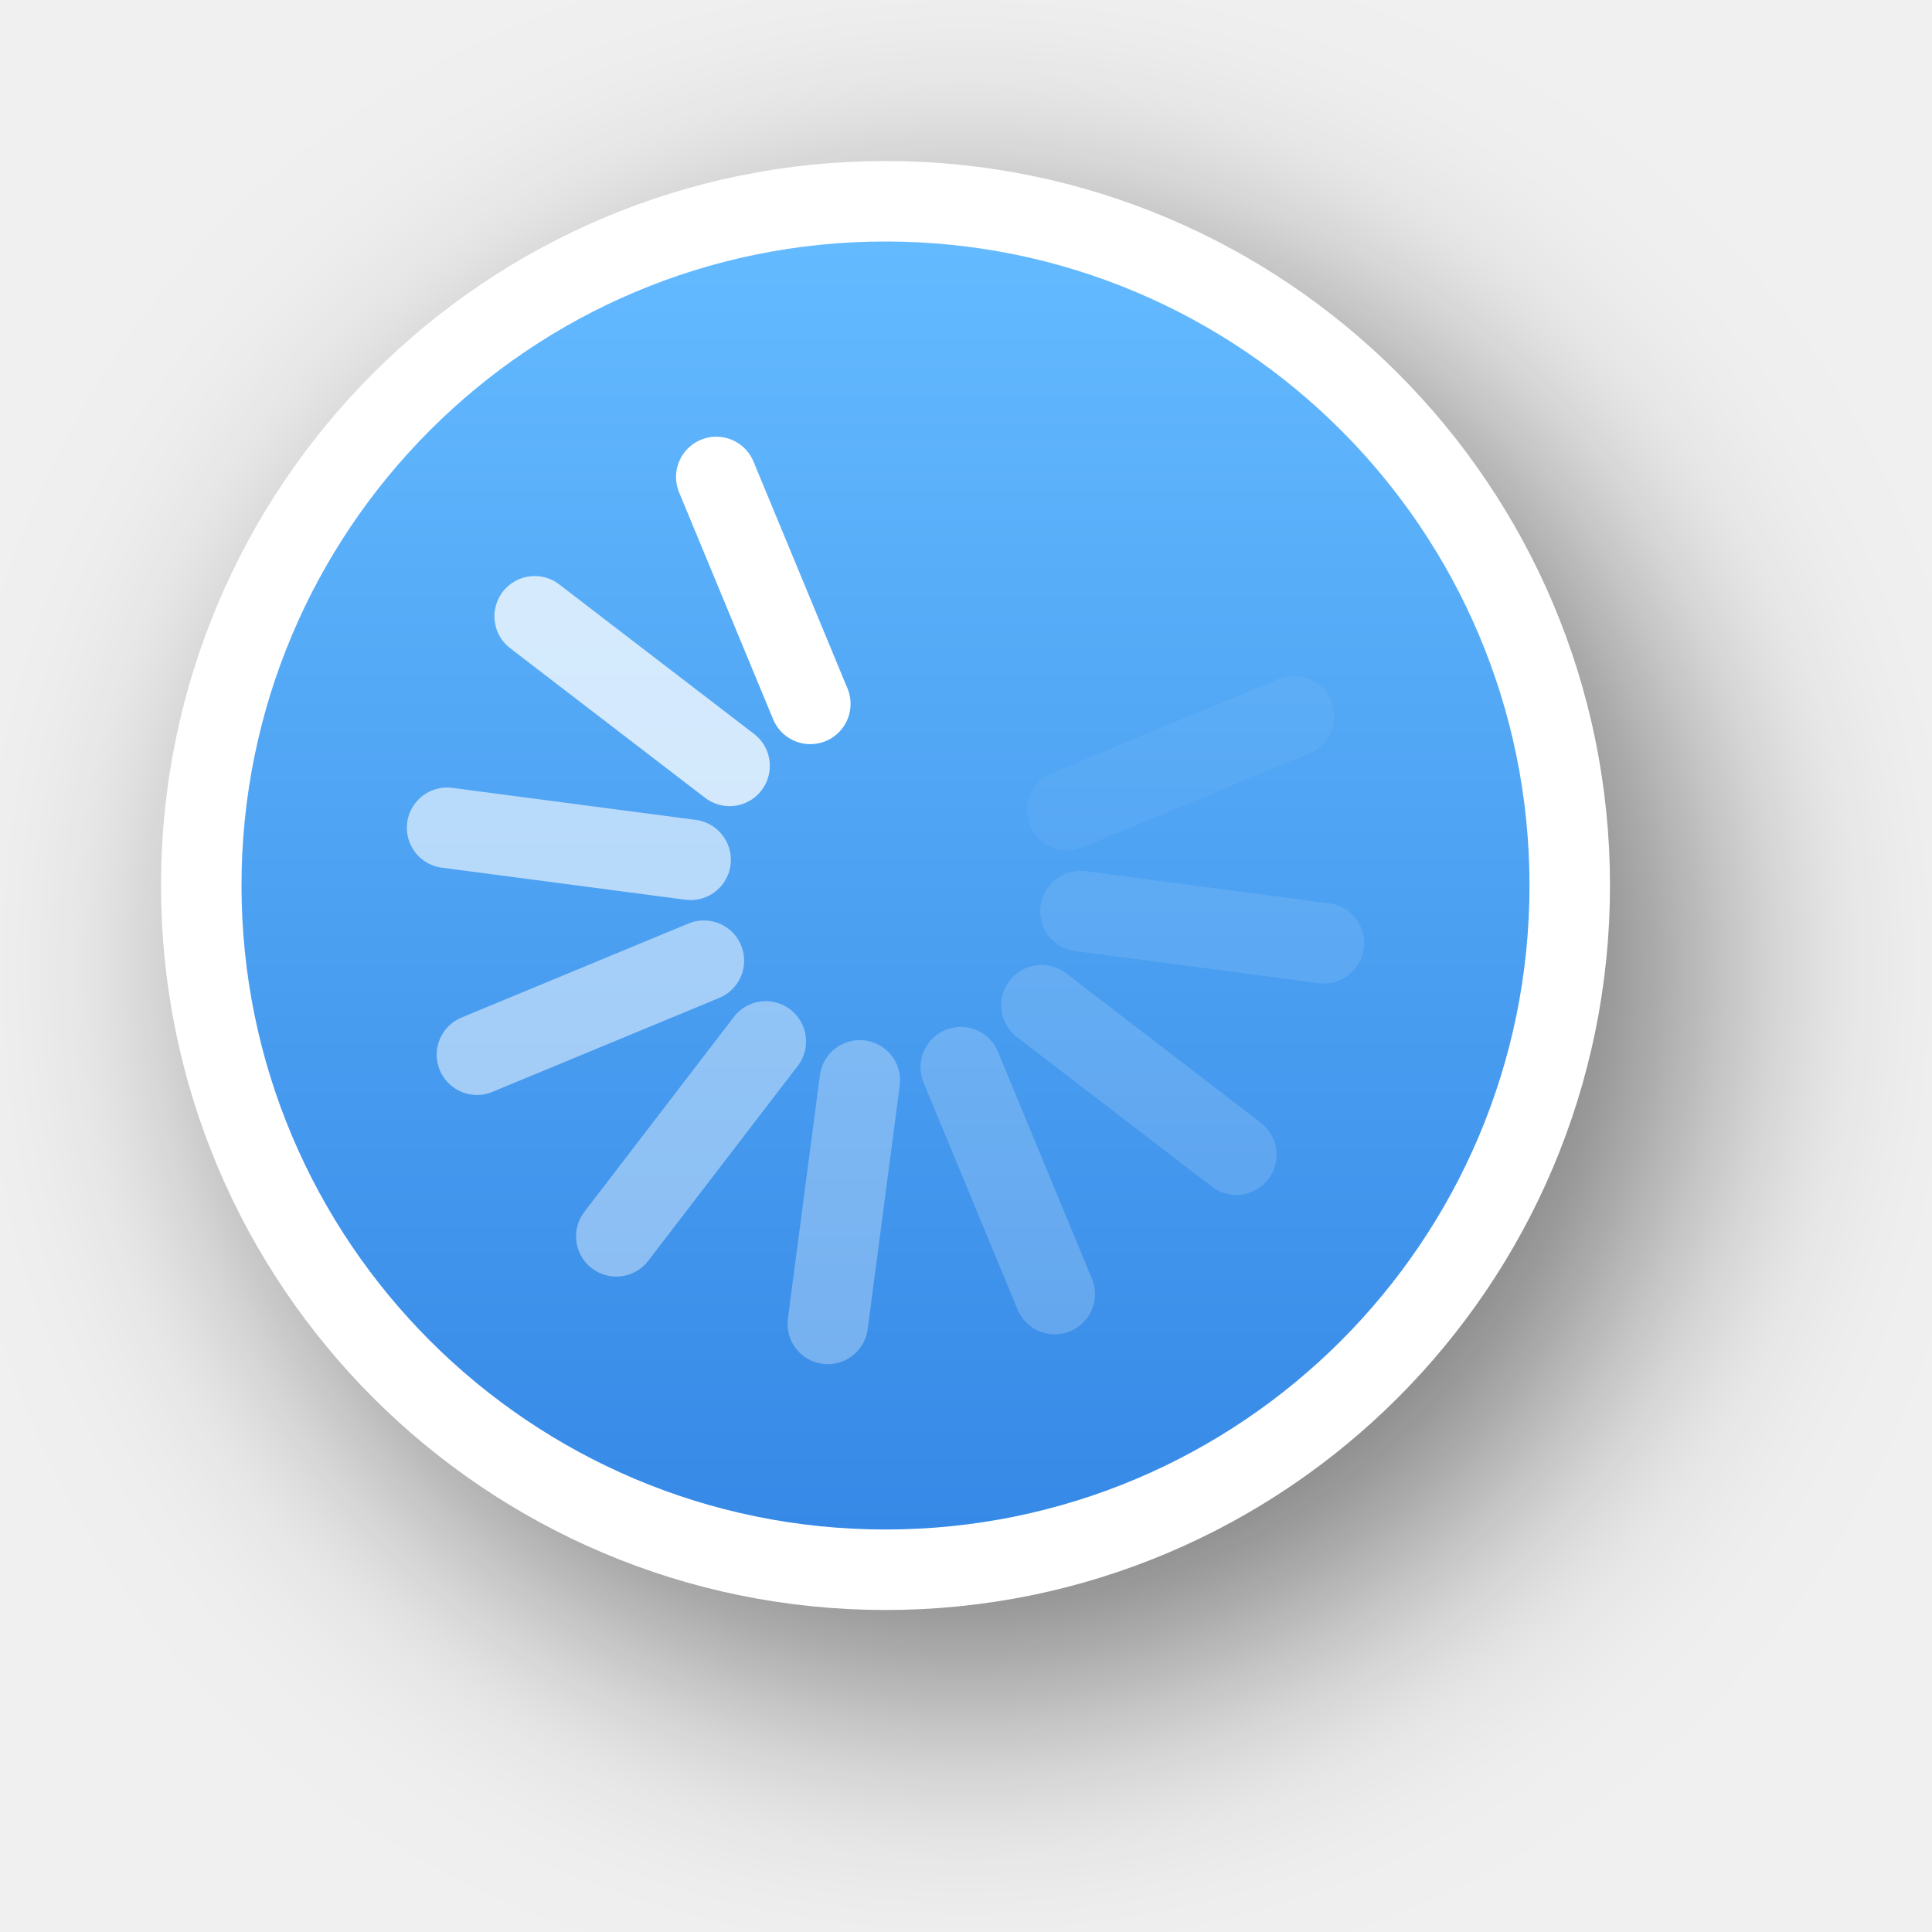
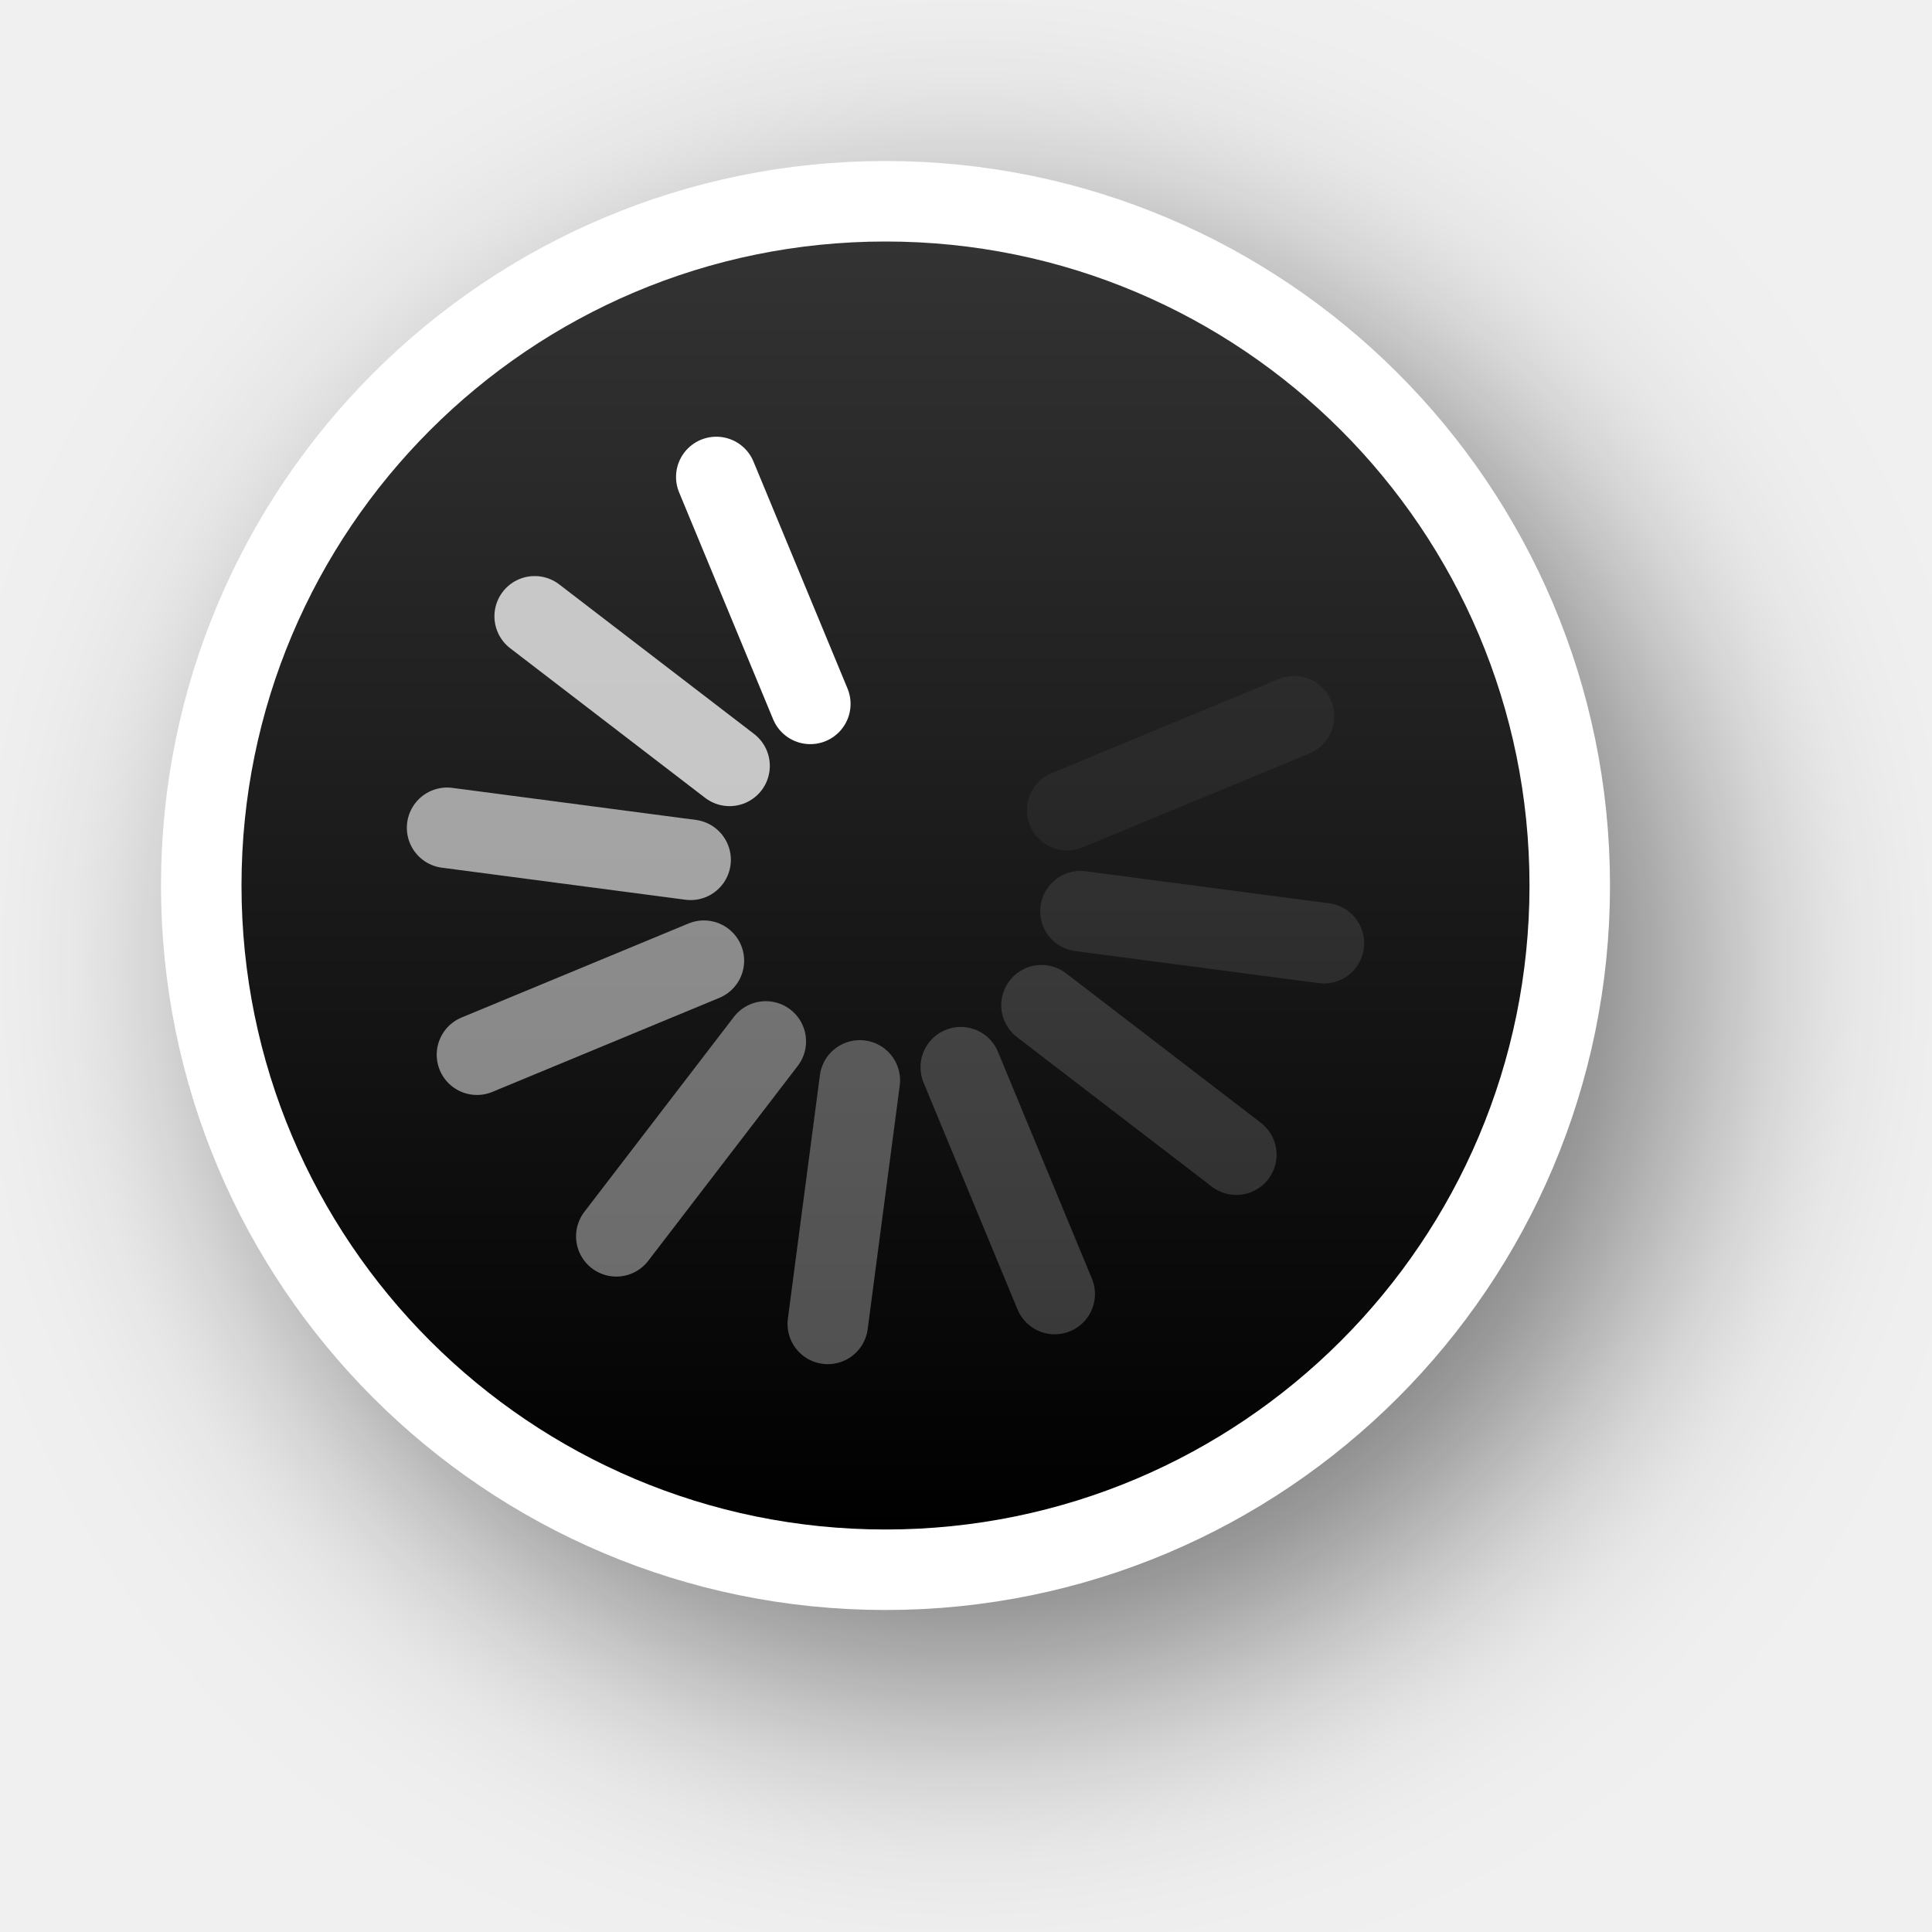
<svg xmlns="http://www.w3.org/2000/svg" xmlns:xlink="http://www.w3.org/1999/xlink" version="1.0" id="svg2" height="24" width="24">
  <defs id="defs4">
    <filter height="1.605" y="-0.302" width="1.605" x="-0.302" id="filter13189" style="color-interpolation-filters:sRGB">
      <feGaussianBlur id="feGaussianBlur13191" stdDeviation="1.6" />
    </filter>
    <linearGradient y2="12" x2="20" y1="12" x1="4" gradientTransform="translate(-23,-1)" gradientUnits="userSpaceOnUse" id="linearGradient26183" xlink:href="#linearGradient13193" />
    <linearGradient id="linearGradient13193">
-       <stop id="stop13195" offset="0" style="stop-color:#3689e6;stop-opacity:1;" />
-       <stop id="stop13197" offset="1" style="stop-color:#64baff;stop-opacity:1;" />
+       <stop id="stop13195" offset="0" style="stop-color:#000000;stop-opacity:1" />
+       <stop id="stop13197" offset="1" style="stop-color:#333333;stop-opacity:1" />
    </linearGradient>
  </defs>
  <g style="display:none" id="layer2" transform="translate(-15,-160)">
    <rect y="160" x="15" height="24" width="24" id="left_ptr" style="color:#000000;display:block;overflow:visible;visibility:visible;opacity:0.3;fill:#000000;fill-opacity:1;fill-rule:nonzero;stroke:none;stroke-width:1;marker:none;enable-background:accumulate" />
    <rect style="color:#000000;display:block;overflow:visible;visibility:visible;opacity:0.3;fill:#000000;fill-opacity:1;fill-rule:nonzero;stroke:none;stroke-width:1;marker:none;enable-background:accumulate" id="hand1" width="24" height="24" x="50" y="160" />
    <rect y="160" x="190" height="24" width="24" id="hand2" style="color:#000000;display:block;overflow:visible;visibility:visible;opacity:0.3;fill:#000000;fill-opacity:1;fill-rule:nonzero;stroke:none;stroke-width:1;marker:none;enable-background:accumulate" />
    <rect y="160" x="85" height="24" width="24" id="grabbing" style="color:#000000;display:block;overflow:visible;visibility:visible;opacity:0.3;fill:#000000;fill-opacity:1;fill-rule:nonzero;stroke:none;stroke-width:1;marker:none;enable-background:accumulate" />
    <rect style="color:#000000;display:block;overflow:visible;visibility:visible;opacity:0.3;fill:#000000;fill-opacity:1;fill-rule:nonzero;stroke:none;stroke-width:1;marker:none;enable-background:accumulate" id="plus" width="24" height="24" x="120" y="160" />
    <rect y="160" x="155" height="24" width="24" id="right_ptr" style="color:#000000;display:block;overflow:visible;visibility:visible;opacity:0.3;fill:#000000;fill-opacity:1;fill-rule:nonzero;stroke:none;stroke-width:1;marker:none;enable-background:accumulate" />
    <rect style="color:#000000;display:block;overflow:visible;visibility:visible;opacity:0.3;fill:#000000;fill-opacity:1;fill-rule:nonzero;stroke:none;stroke-width:1;marker:none;enable-background:accumulate" id="pencil" width="24.062" height="24" x="224.938" y="160" />
    <rect y="160" x="260" height="24" width="24" id="xterm" style="color:#000000;display:block;overflow:visible;visibility:visible;opacity:0.3;fill:#000000;fill-opacity:1;fill-rule:nonzero;stroke:none;stroke-width:1;marker:none;enable-background:accumulate" />
    <rect style="color:#000000;display:block;overflow:visible;visibility:visible;opacity:0.3;fill:#000000;fill-opacity:1;fill-rule:nonzero;stroke:none;stroke-width:1;marker:none;enable-background:accumulate" id="left_ptr_watch_0001" width="24" height="24" x="14" y="364" />
    <rect style="color:#000000;display:block;overflow:visible;visibility:visible;opacity:0.3;fill:#000000;fill-opacity:1;fill-rule:nonzero;stroke:none;stroke-width:1;marker:none;enable-background:accumulate" id="watch_0001" width="24" height="24" x="14" y="337" />
    <rect y="195" x="85" height="24" width="24" id="bottom_side" style="color:#000000;display:block;overflow:visible;visibility:visible;opacity:0.3;fill:#000000;fill-opacity:1;fill-rule:nonzero;stroke:none;stroke-width:1;marker:none;enable-background:accumulate" />
    <rect style="color:#000000;display:block;overflow:visible;visibility:visible;opacity:0.3;fill:#000000;fill-opacity:1;fill-rule:nonzero;stroke:none;stroke-width:1;marker:none;enable-background:accumulate" id="top_side" width="24" height="24" x="120" y="195" />
    <rect y="195" x="155" height="24" width="24" id="right_side" style="color:#000000;display:block;overflow:visible;visibility:visible;opacity:0.3;fill:#000000;fill-opacity:1;fill-rule:nonzero;stroke:none;stroke-width:1;marker:none;enable-background:accumulate" />
    <rect style="color:#000000;display:block;overflow:visible;visibility:visible;opacity:0.3;fill:#000000;fill-opacity:1;fill-rule:nonzero;stroke:none;stroke-width:1;marker:none;enable-background:accumulate" id="left_side" width="24.062" height="24" x="189.938" y="195" />
    <rect y="195" x="225" height="24" width="24" id="bottom_left_corner" style="color:#000000;display:block;overflow:visible;visibility:visible;opacity:0.3;fill:#000000;fill-opacity:1;fill-rule:nonzero;stroke:none;stroke-width:1;marker:none;enable-background:accumulate" />
    <rect style="color:#000000;display:block;overflow:visible;visibility:visible;opacity:0.3;fill:#000000;fill-opacity:1;fill-rule:nonzero;stroke:none;stroke-width:1;marker:none;enable-background:accumulate" id="bottom_right_corner" width="24" height="24" x="260" y="195" />
    <rect y="195" x="295" height="24" width="24" id="top_left_corner" style="color:#000000;display:block;overflow:visible;visibility:visible;opacity:0.3;fill:#000000;fill-opacity:1;fill-rule:nonzero;stroke:none;stroke-width:1;marker:none;enable-background:accumulate" />
    <rect y="195" x="15" height="24" width="24" id="question_arrow" style="color:#000000;display:block;overflow:visible;visibility:visible;opacity:0.3;fill:#000000;fill-opacity:1;fill-rule:nonzero;stroke:none;stroke-width:1;marker:none;enable-background:accumulate" />
    <rect style="color:#000000;display:block;overflow:visible;visibility:visible;opacity:0.3;fill:#000000;fill-opacity:1;fill-rule:nonzero;stroke:none;stroke-width:1;marker:none;enable-background:accumulate" id="top_right_corner" width="24" height="24" x="330" y="195" />
    <rect y="160" x="330" height="24" width="24" id="X_cursor" style="color:#000000;display:block;overflow:visible;visibility:visible;opacity:0.3;fill:#000000;fill-opacity:1;fill-rule:nonzero;stroke:none;stroke-width:1;marker:none;enable-background:accumulate" />
    <rect y="230.061" x="50" height="24" width="24" id="lr_angle" style="color:#000000;display:block;overflow:visible;visibility:visible;opacity:0.3;fill:#000000;fill-opacity:1;fill-rule:nonzero;stroke:none;stroke-width:1;marker:none;enable-background:accumulate" />
    <rect style="color:#000000;display:block;overflow:visible;visibility:visible;opacity:0.3;fill:#000000;fill-opacity:1;fill-rule:nonzero;stroke:none;stroke-width:1;marker:none;enable-background:accumulate" id="ul_angle" width="24" height="24" x="85" y="230.061" />
    <rect y="230.061" x="120" height="24" width="24" id="ur_angle" style="color:#000000;display:block;overflow:visible;visibility:visible;opacity:0.3;fill:#000000;fill-opacity:1;fill-rule:nonzero;stroke:none;stroke-width:1;marker:none;enable-background:accumulate" />
    <rect style="color:#000000;display:block;overflow:visible;visibility:visible;opacity:0.3;fill:#000000;fill-opacity:1;fill-rule:nonzero;stroke:none;stroke-width:1;marker:none;enable-background:accumulate" id="top_tee" width="24" height="24" x="155" y="230.061" />
    <rect y="230.061" x="189.938" height="24" width="24.062" id="bottom_tee" style="color:#000000;display:block;overflow:visible;visibility:visible;opacity:0.3;fill:#000000;fill-opacity:1;fill-rule:nonzero;stroke:none;stroke-width:1;marker:none;enable-background:accumulate" />
    <rect style="color:#000000;display:block;overflow:visible;visibility:visible;opacity:0.3;fill:#000000;fill-opacity:1;fill-rule:nonzero;stroke:none;stroke-width:1;marker:none;enable-background:accumulate" id="left_tee" width="24" height="24" x="225" y="230.061" />
    <rect y="230.061" x="260" height="24" width="24" id="right_tee" style="color:#000000;display:block;overflow:visible;visibility:visible;opacity:0.3;fill:#000000;fill-opacity:1;fill-rule:nonzero;stroke:none;stroke-width:1;marker:none;enable-background:accumulate" />
    <rect style="color:#000000;display:block;overflow:visible;visibility:visible;opacity:0.3;fill:#000000;fill-opacity:1;fill-rule:nonzero;stroke:none;stroke-width:1;marker:none;enable-background:accumulate" id="copy" width="24" height="23.939" x="295" y="230.061" />
    <rect style="color:#000000;display:block;overflow:visible;visibility:visible;opacity:0.3;fill:#000000;fill-opacity:1;fill-rule:nonzero;stroke:none;stroke-width:1;marker:none;enable-background:accumulate" id="ll_angle" width="24" height="24" x="15" y="230.061" />
    <rect y="230.061" x="330" height="24" width="24" id="move" style="color:#000000;display:block;overflow:visible;visibility:visible;opacity:0.3;fill:#000000;fill-opacity:1;fill-rule:nonzero;stroke:none;stroke-width:1;marker:none;enable-background:accumulate" />
    <rect style="color:#000000;display:block;overflow:visible;visibility:visible;opacity:0.3;fill:#000000;fill-opacity:1;fill-rule:nonzero;stroke:none;stroke-width:1;marker:none;enable-background:accumulate" id="circle" width="24" height="24" x="50" y="265.033" />
    <rect y="265.033" x="15" height="24" width="24" id="link" style="color:#000000;display:block;overflow:visible;visibility:visible;opacity:0.3;fill:#000000;fill-opacity:1;fill-rule:nonzero;stroke:none;stroke-width:1;marker:none;enable-background:accumulate" />
    <rect y="265" x="85" height="24.033" width="24" id="crossed_circle" style="color:#000000;display:block;overflow:visible;visibility:visible;opacity:0.3;fill:#000000;fill-opacity:1;fill-rule:nonzero;stroke:none;stroke-width:1;marker:none;enable-background:accumulate" />
    <rect style="color:#000000;display:block;overflow:visible;visibility:visible;opacity:0.3;fill:#000000;fill-opacity:1;fill-rule:nonzero;stroke:none;stroke-width:1;marker:none;enable-background:accumulate" id="cross" width="24" height="24" x="120" y="265" />
    <rect y="265" x="155" height="24" width="24" id="crosshair" style="color:#000000;display:block;overflow:visible;visibility:visible;opacity:0.3;fill:#000000;fill-opacity:1;fill-rule:nonzero;stroke:none;stroke-width:1;marker:none;enable-background:accumulate" />
    <rect y="265.033" x="224" height="24" width="24" id="dnd-ask" style="color:#000000;display:block;overflow:visible;visibility:visible;opacity:0.3;fill:#000000;fill-opacity:1;fill-rule:nonzero;stroke:none;stroke-width:1;marker:none;enable-background:accumulate" />
    <rect style="color:#000000;display:block;overflow:visible;visibility:visible;opacity:0.3;fill:#000000;fill-opacity:1;fill-rule:nonzero;stroke:none;stroke-width:1;marker:none;enable-background:accumulate" id="dnd-none" width="24" height="24" x="189" y="265.033" />
    <rect style="color:#000000;display:block;overflow:visible;visibility:visible;opacity:0.3;fill:#000000;fill-opacity:1;fill-rule:nonzero;stroke:none;stroke-width:1;marker:none;enable-background:accumulate" id="dnd-copy" width="24" height="24.033" x="259" y="265" />
    <rect y="265" x="294" height="24" width="24" id="dnd-link" style="color:#000000;display:block;overflow:visible;visibility:visible;opacity:0.3;fill:#000000;fill-opacity:1;fill-rule:nonzero;stroke:none;stroke-width:1;marker:none;enable-background:accumulate" />
    <rect style="color:#000000;display:block;overflow:visible;visibility:visible;opacity:0.3;fill:#000000;fill-opacity:1;fill-rule:nonzero;stroke:none;stroke-width:1;marker:none;enable-background:accumulate" id="dnd-move" width="24" height="24" x="329" y="265" />
    <rect y="300" x="50" height="24" width="24" id="bd_double_arrow" style="color:#000000;display:block;overflow:visible;visibility:visible;opacity:0.3;fill:#000000;fill-opacity:1;fill-rule:nonzero;stroke:none;stroke-width:1;marker:none;enable-background:accumulate" />
    <rect style="color:#000000;display:block;overflow:visible;visibility:visible;opacity:0.3;fill:#000000;fill-opacity:1;fill-rule:nonzero;stroke:none;stroke-width:1;marker:none;enable-background:accumulate" id="fd_double_arrow" width="24" height="24" x="15" y="300" />
    <rect style="color:#000000;display:block;overflow:visible;visibility:visible;opacity:0.3;fill:#000000;fill-opacity:1;fill-rule:nonzero;stroke:none;stroke-width:1;marker:none;enable-background:accumulate" id="sb_v_double_arrow" width="24" height="24.033" x="85" y="299.967" />
    <rect y="299.967" x="120" height="24" width="24" id="sb_h_double_arrow" style="color:#000000;display:block;overflow:visible;visibility:visible;opacity:0.3;fill:#000000;fill-opacity:1;fill-rule:nonzero;stroke:none;stroke-width:1;marker:none;enable-background:accumulate" />
    <rect style="color:#000000;display:block;overflow:visible;visibility:visible;opacity:0.3;fill:#000000;fill-opacity:1;fill-rule:nonzero;stroke:none;stroke-width:1;marker:none;enable-background:accumulate" id="sb_right_arrow" width="24" height="24" x="155" y="299.967" />
    <rect style="color:#000000;display:block;overflow:visible;visibility:visible;opacity:0.3;fill:#000000;fill-opacity:1;fill-rule:nonzero;stroke:none;stroke-width:1;marker:none;enable-background:accumulate" id="sb_up_arrow" width="24" height="24" x="224" y="300" />
    <rect y="300" x="189" height="24" width="24" id="sb_left_arrow" style="color:#000000;display:block;overflow:visible;visibility:visible;opacity:0.3;fill:#000000;fill-opacity:1;fill-rule:nonzero;stroke:none;stroke-width:1;marker:none;enable-background:accumulate" />
    <rect y="299.967" x="259" height="24.033" width="24" id="sb_down_arrow" style="color:#000000;display:block;overflow:visible;visibility:visible;opacity:0.3;fill:#000000;fill-opacity:1;fill-rule:nonzero;stroke:none;stroke-width:1;marker:none;enable-background:accumulate" />
    <rect style="color:#000000;display:block;overflow:visible;visibility:visible;opacity:0.3;fill:#000000;fill-opacity:1;fill-rule:nonzero;stroke:none;stroke-width:1;marker:none;enable-background:accumulate" id="tcross" width="24" height="24.033" x="294" y="299.967" />
    <rect y="300" x="329" height="24" width="24" id="dotbox" style="color:#000000;display:block;overflow:visible;visibility:visible;opacity:0.3;fill:#000000;fill-opacity:1;fill-rule:nonzero;stroke:none;stroke-width:1;marker:none;enable-background:accumulate" />
    <rect y="337" x="42" height="24" width="24" id="watch_0002" style="color:#000000;display:block;overflow:visible;visibility:visible;opacity:0.3;fill:#000000;fill-opacity:1;fill-rule:nonzero;stroke:none;stroke-width:1;marker:none;enable-background:accumulate" />
    <rect y="337" x="70" height="24" width="24" id="watch_0003" style="color:#000000;display:block;overflow:visible;visibility:visible;opacity:0.3;fill:#000000;fill-opacity:1;fill-rule:nonzero;stroke:none;stroke-width:1;marker:none;enable-background:accumulate" />
    <rect style="color:#000000;display:block;overflow:visible;visibility:visible;opacity:0.3;fill:#000000;fill-opacity:1;fill-rule:nonzero;stroke:none;stroke-width:1;marker:none;enable-background:accumulate" id="watch_0004" width="24" height="24" x="98" y="337" />
    <rect y="337" x="126" height="24" width="24" id="watch_0005" style="color:#000000;display:block;overflow:visible;visibility:visible;opacity:0.3;fill:#000000;fill-opacity:1;fill-rule:nonzero;stroke:none;stroke-width:1;marker:none;enable-background:accumulate" />
    <rect style="color:#000000;display:block;overflow:visible;visibility:visible;opacity:0.3;fill:#000000;fill-opacity:1;fill-rule:nonzero;stroke:none;stroke-width:1;marker:none;enable-background:accumulate" id="watch_0006" width="24" height="24" x="154" y="337" />
    <rect style="color:#000000;display:block;overflow:visible;visibility:visible;opacity:0.3;fill:#000000;fill-opacity:1;fill-rule:nonzero;stroke:none;stroke-width:1;marker:none;enable-background:accumulate" id="watch_0007" width="24" height="24" x="182" y="337" />
    <rect y="337" x="210" height="24" width="24" id="watch_0008" style="color:#000000;display:block;overflow:visible;visibility:visible;opacity:0.3;fill:#000000;fill-opacity:1;fill-rule:nonzero;stroke:none;stroke-width:1;marker:none;enable-background:accumulate" />
    <rect y="364" x="42" height="24" width="24" id="left_ptr_watch_0002" style="color:#000000;display:block;overflow:visible;visibility:visible;opacity:0.3;fill:#000000;fill-opacity:1;fill-rule:nonzero;stroke:none;stroke-width:1;marker:none;enable-background:accumulate" />
    <rect style="color:#000000;display:block;overflow:visible;visibility:visible;opacity:0.3;fill:#000000;fill-opacity:1;fill-rule:nonzero;stroke:none;stroke-width:1;marker:none;enable-background:accumulate" id="left_ptr_watch_0003" width="24" height="24" x="70" y="364" />
    <rect style="color:#000000;display:block;overflow:visible;visibility:visible;opacity:0.3;fill:#000000;fill-opacity:1;fill-rule:nonzero;stroke:none;stroke-width:1;marker:none;enable-background:accumulate" id="left_ptr_watch_0004" width="24" height="24" x="98" y="364" />
    <rect y="364" x="126" height="24" width="24" id="left_ptr_watch_0005" style="color:#000000;display:block;overflow:visible;visibility:visible;opacity:0.3;fill:#000000;fill-opacity:1;fill-rule:nonzero;stroke:none;stroke-width:1;marker:none;enable-background:accumulate" />
    <rect style="color:#000000;display:block;overflow:visible;visibility:visible;opacity:0.3;fill:#000000;fill-opacity:1;fill-rule:nonzero;stroke:none;stroke-width:1;marker:none;enable-background:accumulate" id="left_ptr_watch_0006" width="24" height="24" x="154" y="364" />
    <rect y="364" x="182" height="24" width="24" id="left_ptr_watch_0007" style="color:#000000;display:block;overflow:visible;visibility:visible;opacity:0.3;fill:#000000;fill-opacity:1;fill-rule:nonzero;stroke:none;stroke-width:1;marker:none;enable-background:accumulate" />
    <rect y="364" x="210" height="24" width="24" id="left_ptr_watch_0008" style="color:#000000;display:block;overflow:visible;visibility:visible;opacity:0.3;fill:#000000;fill-opacity:1;fill-rule:nonzero;stroke:none;stroke-width:1;marker:none;enable-background:accumulate" />
    <rect y="337" x="238" height="24" width="24" id="watch_0009" style="color:#000000;display:block;overflow:visible;visibility:visible;opacity:0.3;fill:#000000;fill-opacity:1;fill-rule:nonzero;stroke:none;stroke-width:1;marker:none;enable-background:accumulate" />
    <rect style="color:#000000;display:block;overflow:visible;visibility:visible;opacity:0.3;fill:#000000;fill-opacity:1;fill-rule:nonzero;stroke:none;stroke-width:1;marker:none;enable-background:accumulate" id="watch_0010" width="24" height="24" x="266" y="337" />
    <rect style="color:#000000;display:block;overflow:visible;visibility:visible;opacity:0.3;fill:#000000;fill-opacity:1;fill-rule:nonzero;stroke:none;stroke-width:1;marker:none;enable-background:accumulate" id="watch_0011" width="24" height="24" x="294" y="337" />
    <rect y="337" x="322" height="24" width="24" id="watch_0012" style="color:#000000;display:block;overflow:visible;visibility:visible;opacity:0.3;fill:#000000;fill-opacity:1;fill-rule:nonzero;stroke:none;stroke-width:1;marker:none;enable-background:accumulate" />
    <rect style="color:#000000;display:block;overflow:visible;visibility:visible;opacity:0.3;fill:#000000;fill-opacity:1;fill-rule:nonzero;stroke:none;stroke-width:1;marker:none;enable-background:accumulate" id="watch_0013" width="24" height="24" x="350" y="337" />
    <rect y="337" x="378" height="24" width="24" id="watch_0014" style="color:#000000;display:block;overflow:visible;visibility:visible;opacity:0.3;fill:#000000;fill-opacity:1;fill-rule:nonzero;stroke:none;stroke-width:1;marker:none;enable-background:accumulate" />
    <rect y="337" x="406" height="24" width="24" id="watch_0015" style="color:#000000;display:block;overflow:visible;visibility:visible;opacity:0.3;fill:#000000;fill-opacity:1;fill-rule:nonzero;stroke:none;stroke-width:1;marker:none;enable-background:accumulate" />
    <rect style="color:#000000;display:block;overflow:visible;visibility:visible;opacity:0.3;fill:#000000;fill-opacity:1;fill-rule:nonzero;stroke:none;stroke-width:1;marker:none;enable-background:accumulate" id="watch_0016" width="24" height="24" x="434" y="337" />
  </g>
  <circle style="opacity:0.5;fill:#000000;fill-opacity:1;stroke:#000000;stroke-width:2;stroke-linecap:round;stroke-linejoin:miter;stroke-miterlimit:4;stroke-dasharray:none;stroke-dashoffset:0;stroke-opacity:1;filter:url(#filter13189)" id="circle13187" cx="12" cy="12" r="8" />
  <circle r="8" cy="11" cx="11" id="circle13169" style="opacity:1;fill:none;fill-opacity:1;stroke:#ffffff;stroke-width:2;stroke-linecap:round;stroke-linejoin:miter;stroke-miterlimit:4;stroke-dasharray:none;stroke-dashoffset:0;stroke-opacity:1" />
  <circle transform="rotate(-90)" style="opacity:1;fill:url(#linearGradient26183);fill-opacity:1;stroke:none;stroke-width:1;stroke-linecap:round;stroke-linejoin:miter;stroke-miterlimit:4;stroke-dasharray:none;stroke-dashoffset:0;stroke-opacity:1" id="circle13167" cx="-11" cy="11" r="8" />
  <circle r="8" cy="-11" cx="11" id="circle13229" style="opacity:1;fill:none;fill-opacity:1;stroke:none;stroke-width:1;stroke-linecap:round;stroke-linejoin:miter;stroke-miterlimit:4;stroke-dasharray:none;stroke-dashoffset:0;stroke-opacity:1" transform="rotate(90)" />
  <circle transform="rotate(112.5)" style="opacity:1;fill:none;fill-opacity:1;stroke:none;stroke-width:1;stroke-linecap:round;stroke-linejoin:miter;stroke-miterlimit:4;stroke-dasharray:none;stroke-dashoffset:0;stroke-opacity:1" id="circle16270" cx="5.953" cy="-14.372" r="8" />
  <circle transform="rotate(67.5)" style="opacity:1;fill:none;fill-opacity:1;stroke:none;stroke-width:1;stroke-linecap:round;stroke-linejoin:miter;stroke-miterlimit:4;stroke-dasharray:none;stroke-dashoffset:0;stroke-opacity:1" id="circle16914" cx="14.372" cy="-5.953" r="8" />
  <circle r="8" cy="-5.3907144e-07" cx="15.556" id="circle16868" style="opacity:1;fill:none;fill-opacity:1;stroke:none;stroke-width:1;stroke-linecap:round;stroke-linejoin:miter;stroke-miterlimit:4;stroke-dasharray:none;stroke-dashoffset:0;stroke-opacity:1" transform="rotate(45)" />
  <circle transform="rotate(22.5)" style="opacity:1;fill:none;fill-opacity:1;stroke:none;stroke-width:1;stroke-linecap:round;stroke-linejoin:miter;stroke-miterlimit:4;stroke-dasharray:none;stroke-dashoffset:0;stroke-opacity:1" id="circle16822" cx="14.372" cy="5.953" r="8" />
  <circle r="8" cy="11" cx="11" id="circle16776" style="opacity:1;fill:none;fill-opacity:1;stroke:none;stroke-width:1;stroke-linecap:round;stroke-linejoin:miter;stroke-miterlimit:4;stroke-dasharray:none;stroke-dashoffset:0;stroke-opacity:1" />
  <circle transform="rotate(-22.5)" style="opacity:1;fill:none;fill-opacity:1;stroke:none;stroke-width:1;stroke-linecap:round;stroke-linejoin:miter;stroke-miterlimit:4;stroke-dasharray:none;stroke-dashoffset:0;stroke-opacity:1" id="circle16730" cx="5.953" cy="14.372" r="8" />
  <circle r="8" cy="15.556" cx="1.1650734e-07" id="circle16684" style="opacity:1;fill:none;fill-opacity:1;stroke:none;stroke-width:1;stroke-linecap:round;stroke-linejoin:miter;stroke-miterlimit:4;stroke-dasharray:none;stroke-dashoffset:0;stroke-opacity:1" transform="rotate(-45)" />
  <circle transform="rotate(-67.5)" style="opacity:1;fill:none;fill-opacity:1;stroke:none;stroke-width:1;stroke-linecap:round;stroke-linejoin:miter;stroke-miterlimit:4;stroke-dasharray:none;stroke-dashoffset:0;stroke-opacity:1" id="circle16638" cx="-5.953" cy="14.372" r="8" />
  <circle r="8" cy="11" cx="-11" id="circle16592" style="opacity:1;fill:none;fill-opacity:1;stroke:none;stroke-width:1;stroke-linecap:round;stroke-linejoin:miter;stroke-miterlimit:4;stroke-dasharray:none;stroke-dashoffset:0;stroke-opacity:1" transform="rotate(-90)" />
  <path d="m 11.935,13.257 1.167,2.818" id="path16506" style="opacity:0.2;fill:none;stroke:#ffffff;stroke-width:1px;stroke-linecap:round;stroke-linejoin:miter;stroke-opacity:1" />
  <path d="M 8.898,5.925 10.066,8.744" id="path16508" style="fill:none;stroke:#ffffff;stroke-width:1px;stroke-linecap:round;stroke-linejoin:miter;stroke-opacity:1" />
  <path d="m 12.938,12.487 2.42,1.857" id="path16514" style="opacity:0.15;fill:none;stroke:#ffffff;stroke-width:1px;stroke-linecap:round;stroke-linejoin:miter;stroke-opacity:1" />
  <path d="M 6.642,7.656 9.063,9.514" id="path16516" style="opacity:0.75;fill:none;stroke:#ffffff;stroke-width:1px;stroke-linecap:round;stroke-linejoin:miter;stroke-opacity:1" />
  <path d="m 13.422,11.319 3.024,0.398" id="path16522" style="opacity:0.1;fill:none;stroke:#ffffff;stroke-width:1px;stroke-linecap:round;stroke-linejoin:miter;stroke-opacity:1" />
  <path d="m 5.554,10.283 3.025,0.398" id="path16524" style="opacity:0.6;fill:none;stroke:#ffffff;stroke-width:1px;stroke-linecap:round;stroke-linejoin:miter;stroke-opacity:1" />
  <path d="M 13.257,10.065 16.075,8.898" id="path16530" style="opacity:0.05;fill:none;stroke:#ffffff;stroke-width:1px;stroke-linecap:round;stroke-linejoin:miter;stroke-opacity:1" />
  <path d="M 5.925,13.102 8.744,11.934" id="path16532" style="opacity:0.5;fill:none;stroke:#ffffff;stroke-width:1px;stroke-linecap:round;stroke-linejoin:miter;stroke-opacity:1" />
  <path d="m 7.656,15.358 1.857,-2.421" id="path16538" style="opacity:0.4;fill:none;stroke:#ffffff;stroke-width:1px;stroke-linecap:round;stroke-linejoin:miter;stroke-opacity:1" />
  <path d="m 10.283,16.446 0.398,-3.025" id="path16542" style="opacity:0.3;fill:none;stroke:#ffffff;stroke-width:1px;stroke-linecap:round;stroke-linejoin:miter;stroke-opacity:1" />
  <circle transform="rotate(-112.5)" style="opacity:1;fill:none;fill-opacity:1;stroke:none;stroke-width:1;stroke-linecap:round;stroke-linejoin:miter;stroke-miterlimit:4;stroke-dasharray:none;stroke-dashoffset:0;stroke-opacity:1" id="circle16546" cx="-14.372" cy="5.953" r="8" />
</svg>
